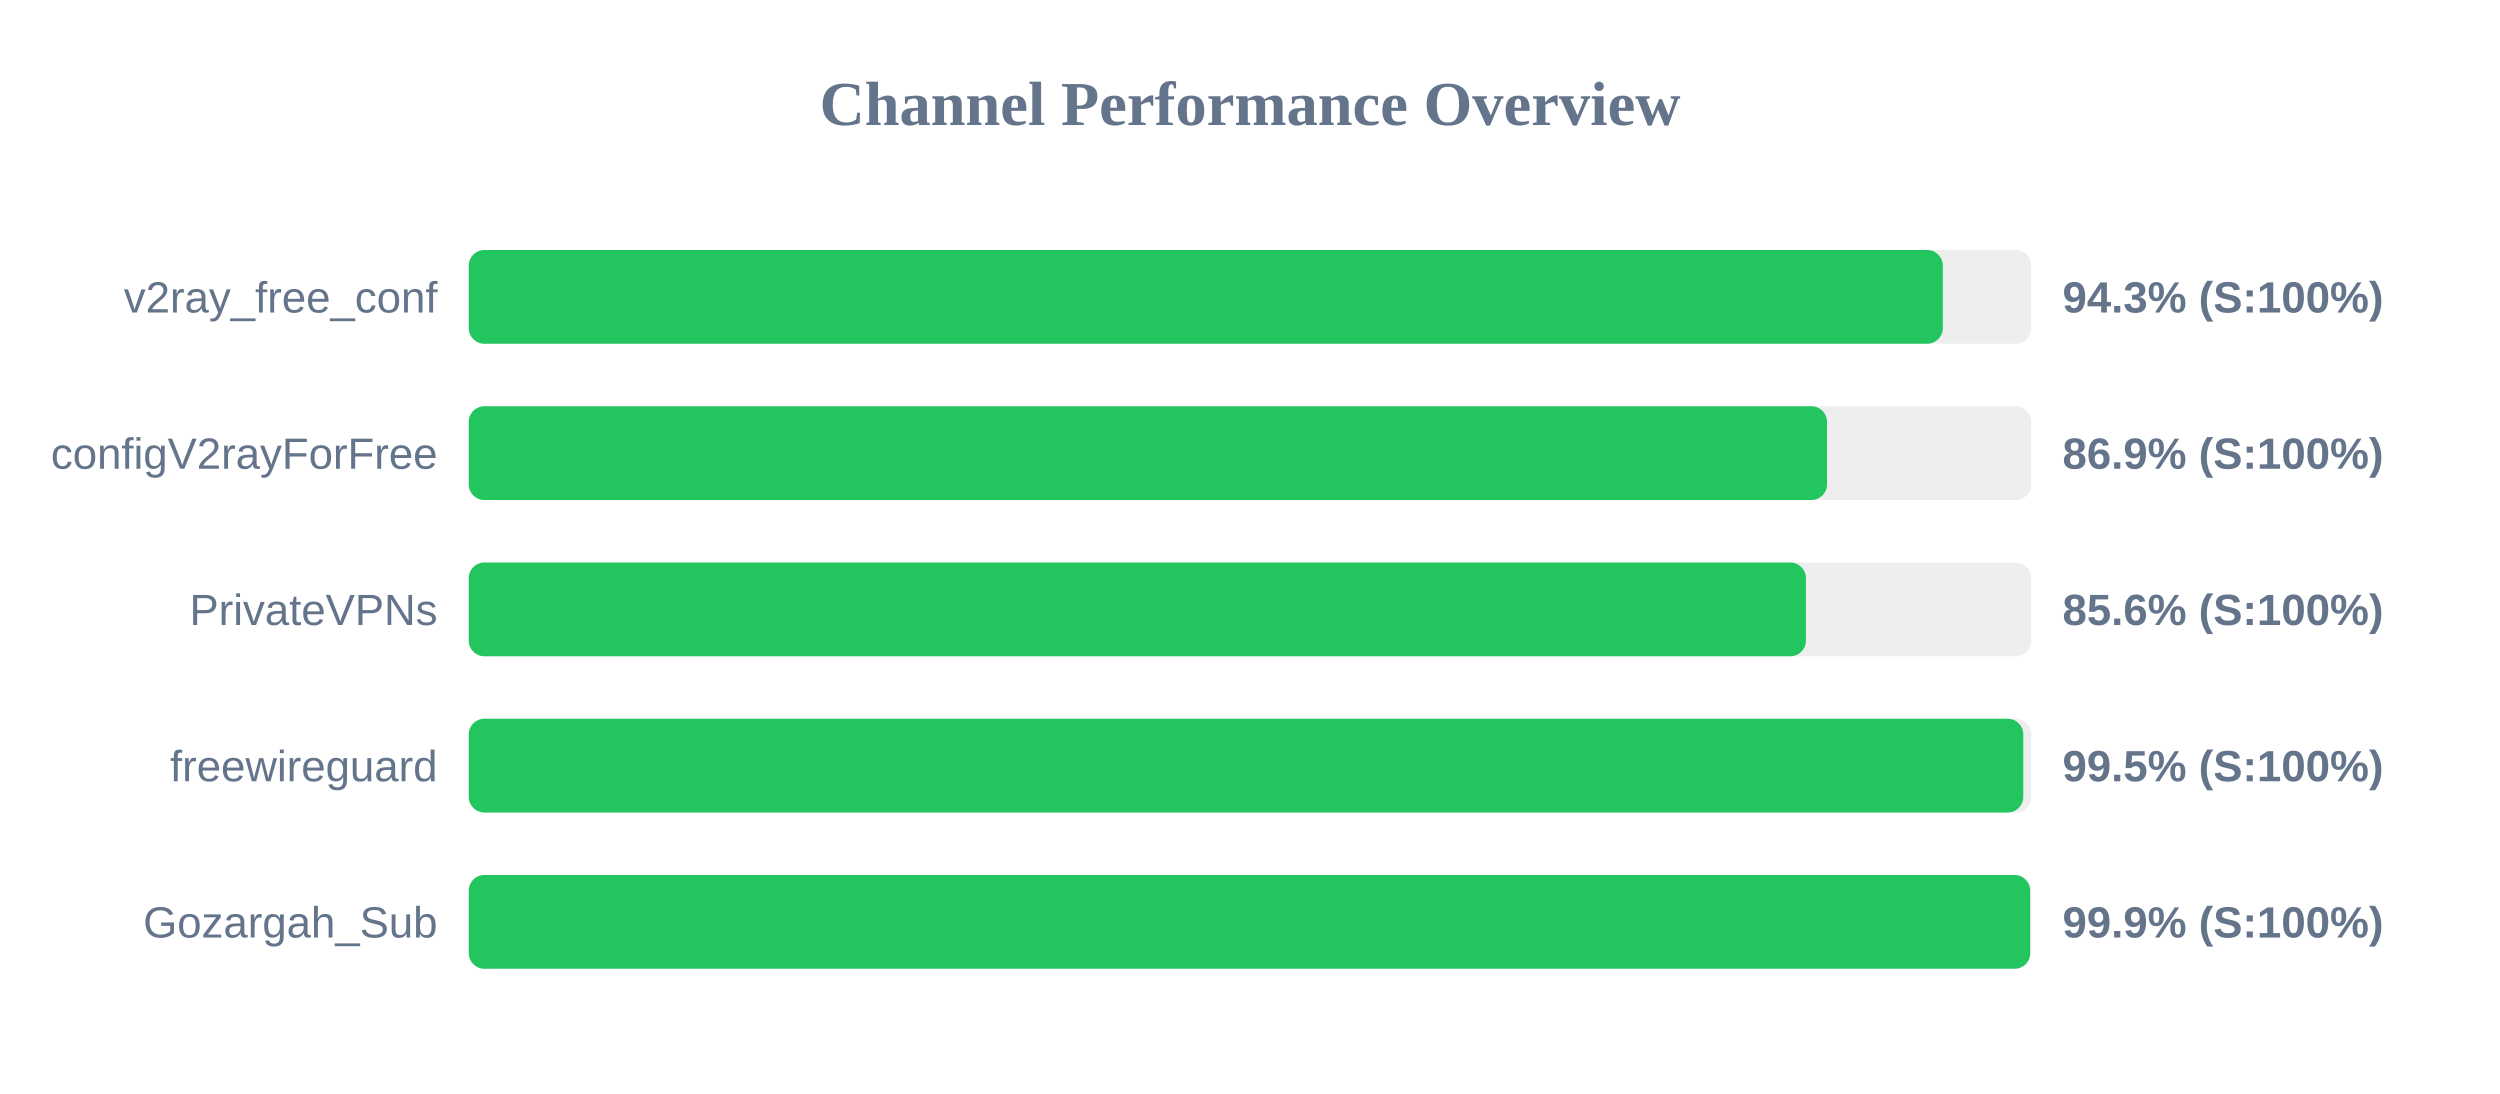
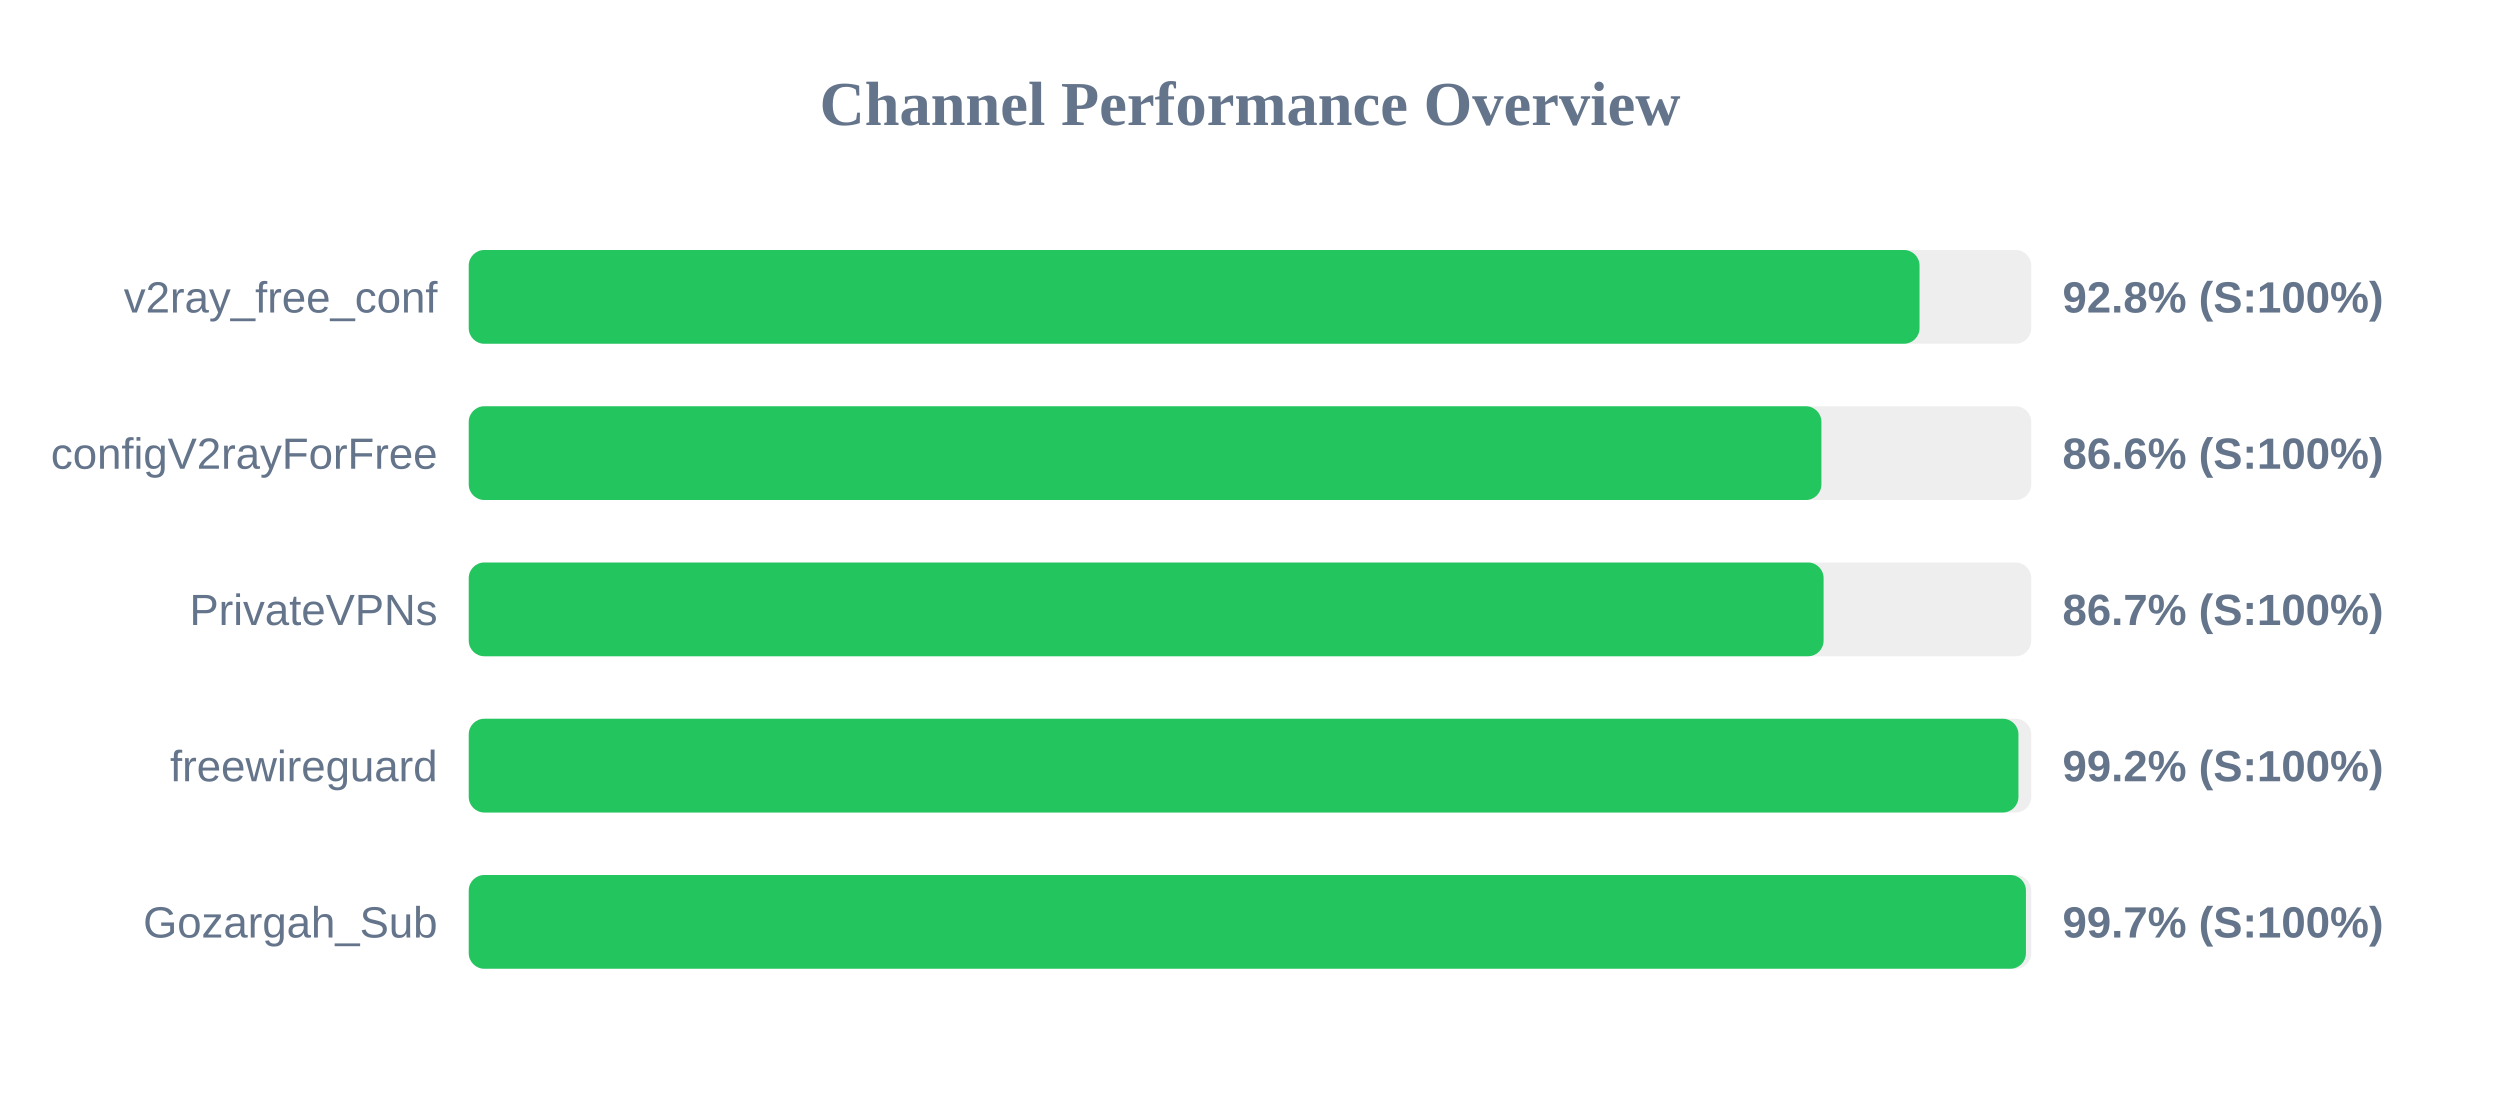
<svg xmlns="http://www.w3.org/2000/svg" width="800" height="350" version="1.1">
  <style>
        .row { font: 14px Arial; fill: #64748b; }
        .score { font: bold 14px Arial; fill: #64748b; }
    </style>
  <text x="400" y="40" text-anchor="middle" font-size="20px" font-weight="bold" fill="#64748b">Channel Performance Overview</text>
  <rect x="150" y="80" width="500" height="30" fill="#eee" rx="5" />
-   <rect x="150" y="80" width="471.7" height="30" fill="#22c55e" rx="5" />
+   <rect x="150" y="80" width="464.25" height="30" fill="#22c55e" rx="5" />
  <text x="140" y="100" text-anchor="end" class="row">v2ray_free_conf</text>
-   <text x="660" y="100" text-anchor="start" class="score">94.3% (S:100%)</text>
+   <text x="660" y="100" text-anchor="start" class="score">92.8% (S:100%)</text>
  <rect x="150" y="130" width="500" height="30" fill="#eee" rx="5" />
-   <rect x="150" y="130" width="434.65" height="30" fill="#22c55e" rx="5" />
+   <rect x="150" y="130" width="432.85" height="30" fill="#22c55e" rx="5" />
  <text x="140" y="150" text-anchor="end" class="row">configV2rayForFree</text>
-   <text x="660" y="150" text-anchor="start" class="score">86.9% (S:100%)</text>
+   <text x="660" y="150" text-anchor="start" class="score">86.6% (S:100%)</text>
  <rect x="150" y="180" width="500" height="30" fill="#eee" rx="5" />
-   <rect x="150" y="180" width="427.9" height="30" fill="#22c55e" rx="5" />
+   <rect x="150" y="180" width="433.55" height="30" fill="#22c55e" rx="5" />
  <text x="140" y="200" text-anchor="end" class="row">PrivateVPNs</text>
-   <text x="660" y="200" text-anchor="start" class="score">85.6% (S:100%)</text>
+   <text x="660" y="200" text-anchor="start" class="score">86.7% (S:100%)</text>
  <rect x="150" y="230" width="500" height="30" fill="#eee" rx="5" />
-   <rect x="150" y="230" width="497.45" height="30" fill="#22c55e" rx="5" />
+   <rect x="150" y="230" width="495.9" height="30" fill="#22c55e" rx="5" />
  <text x="140" y="250" text-anchor="end" class="row">freewireguard</text>
-   <text x="660" y="250" text-anchor="start" class="score">99.5% (S:100%)</text>
+   <text x="660" y="250" text-anchor="start" class="score">99.2% (S:100%)</text>
  <rect x="150" y="280" width="500" height="30" fill="#eee" rx="5" />
-   <rect x="150" y="280" width="499.65" height="30" fill="#22c55e" rx="5" />
+   <rect x="150" y="280" width="498.3" height="30" fill="#22c55e" rx="5" />
  <text x="140" y="300" text-anchor="end" class="row">Gozargah_Sub</text>
-   <text x="660" y="300" text-anchor="start" class="score">99.9% (S:100%)</text>
+   <text x="660" y="300" text-anchor="start" class="score">99.7% (S:100%)</text>
</svg>
